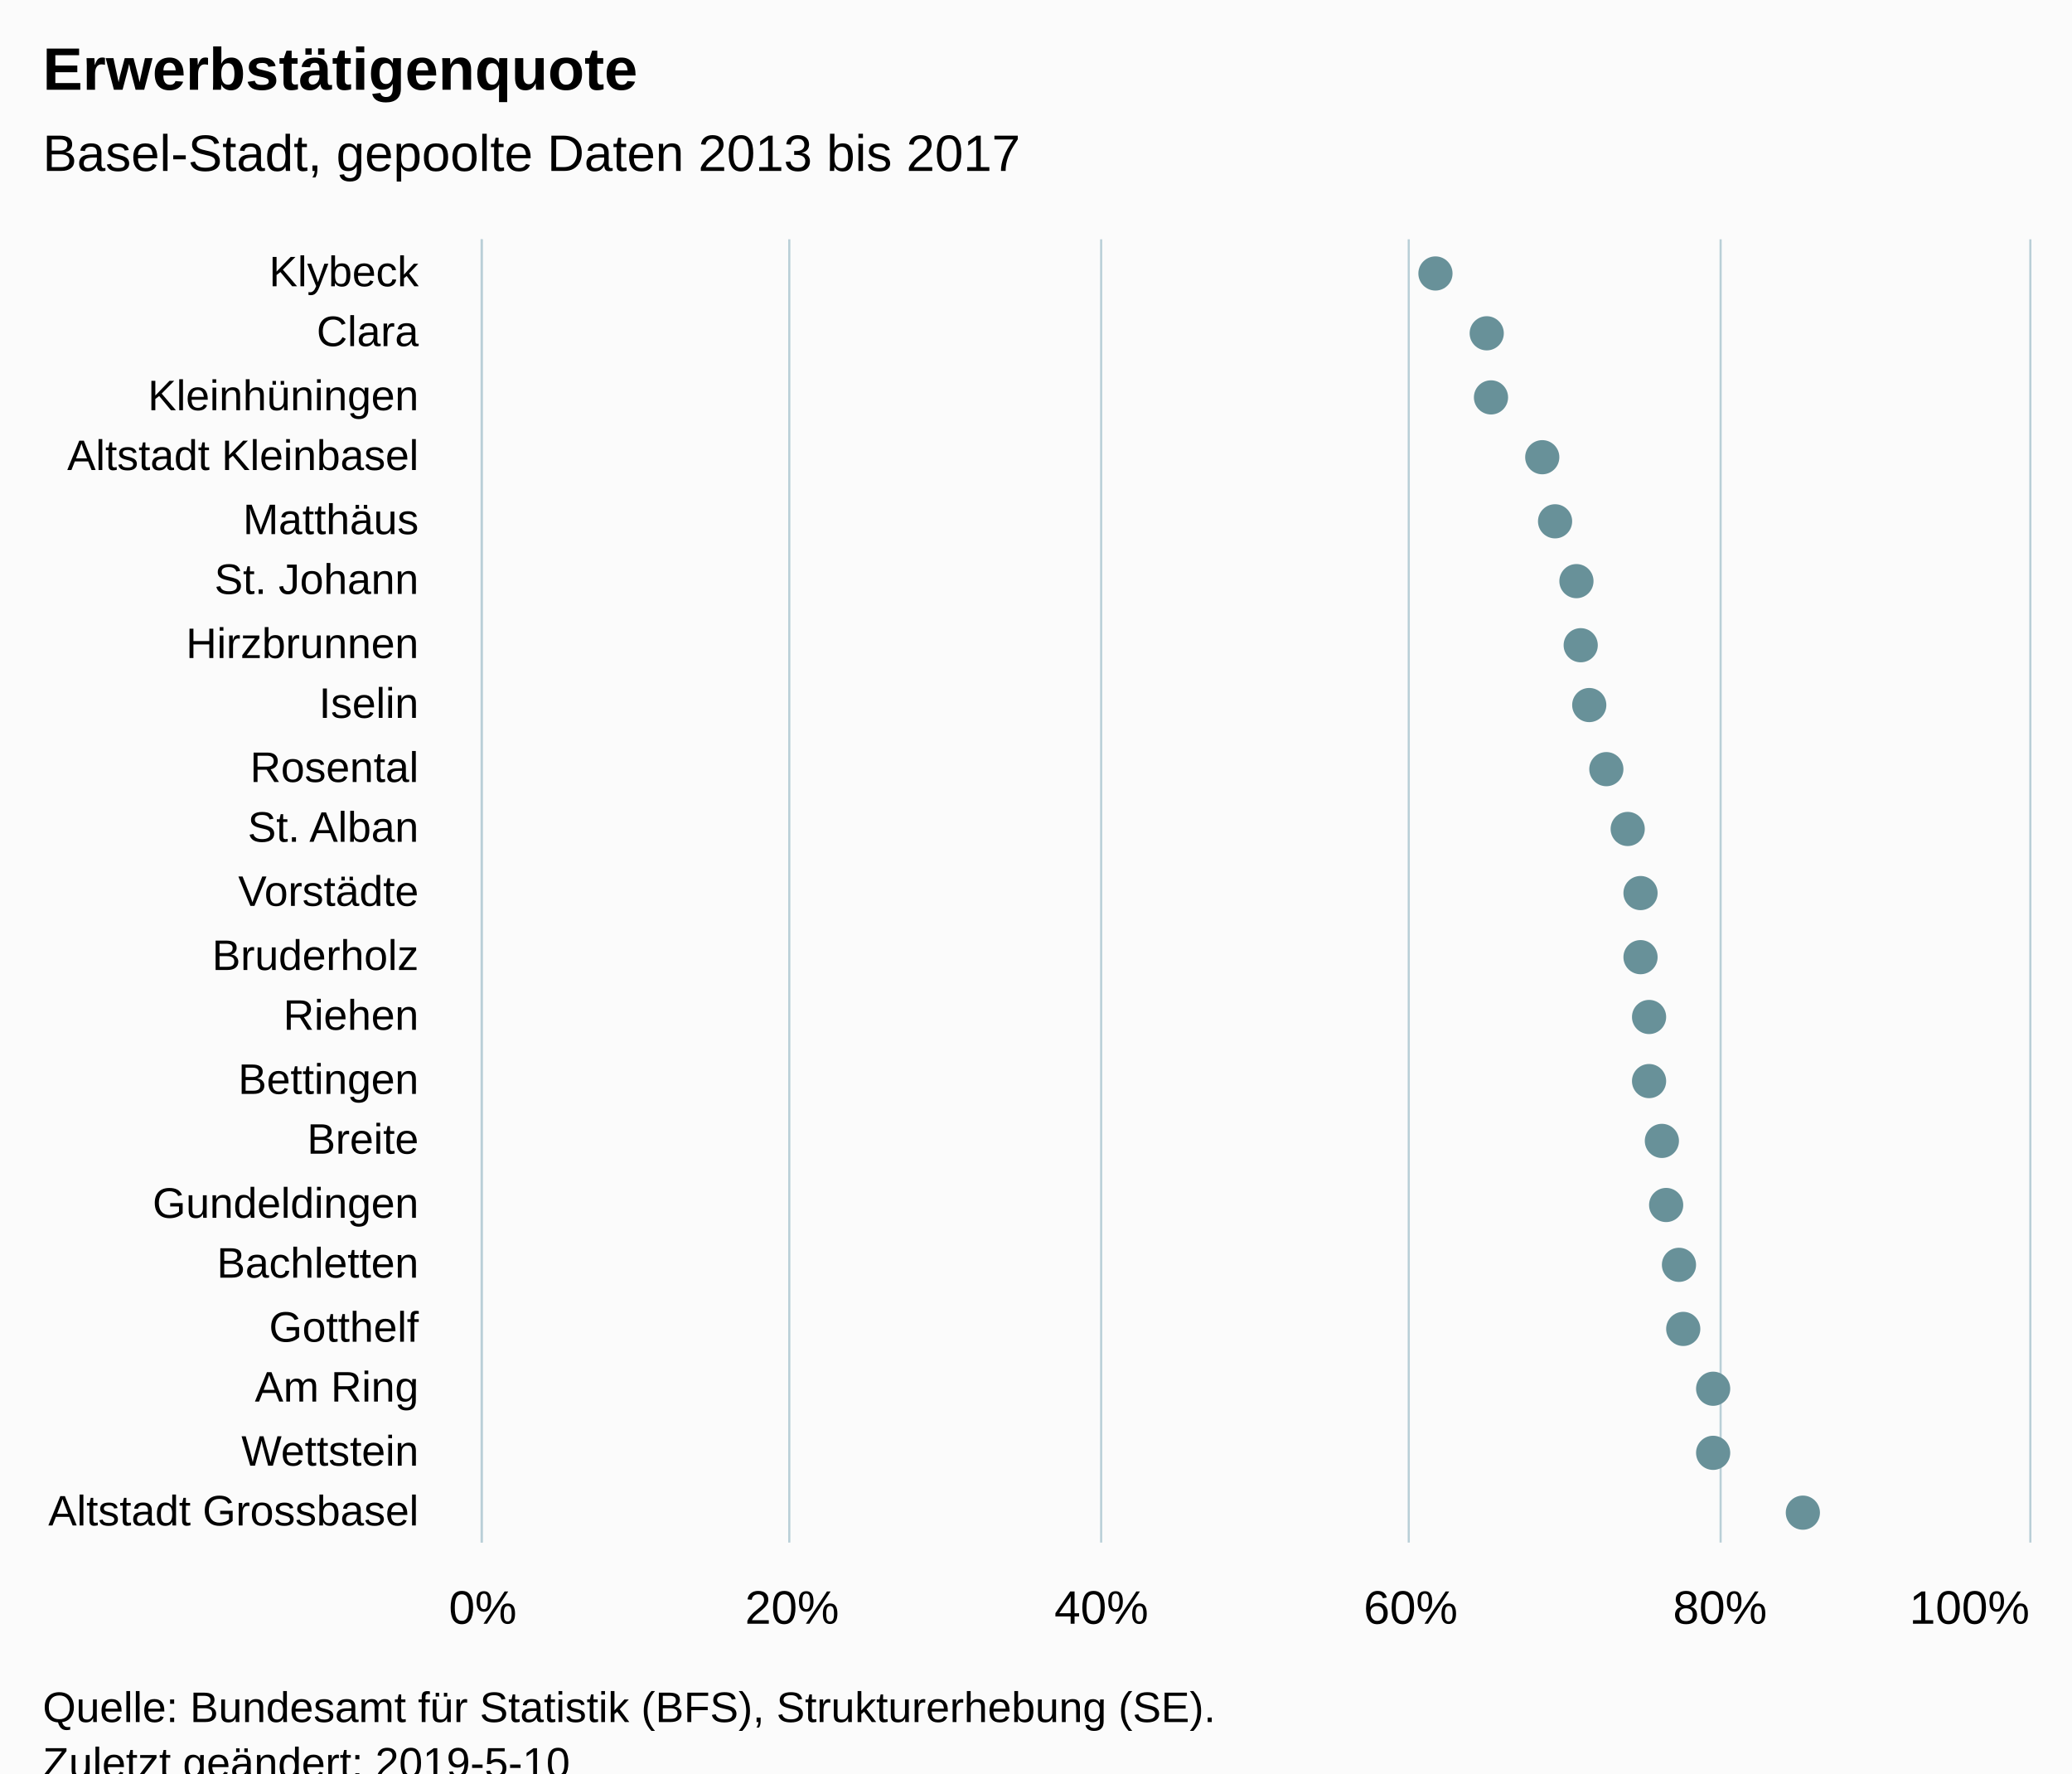
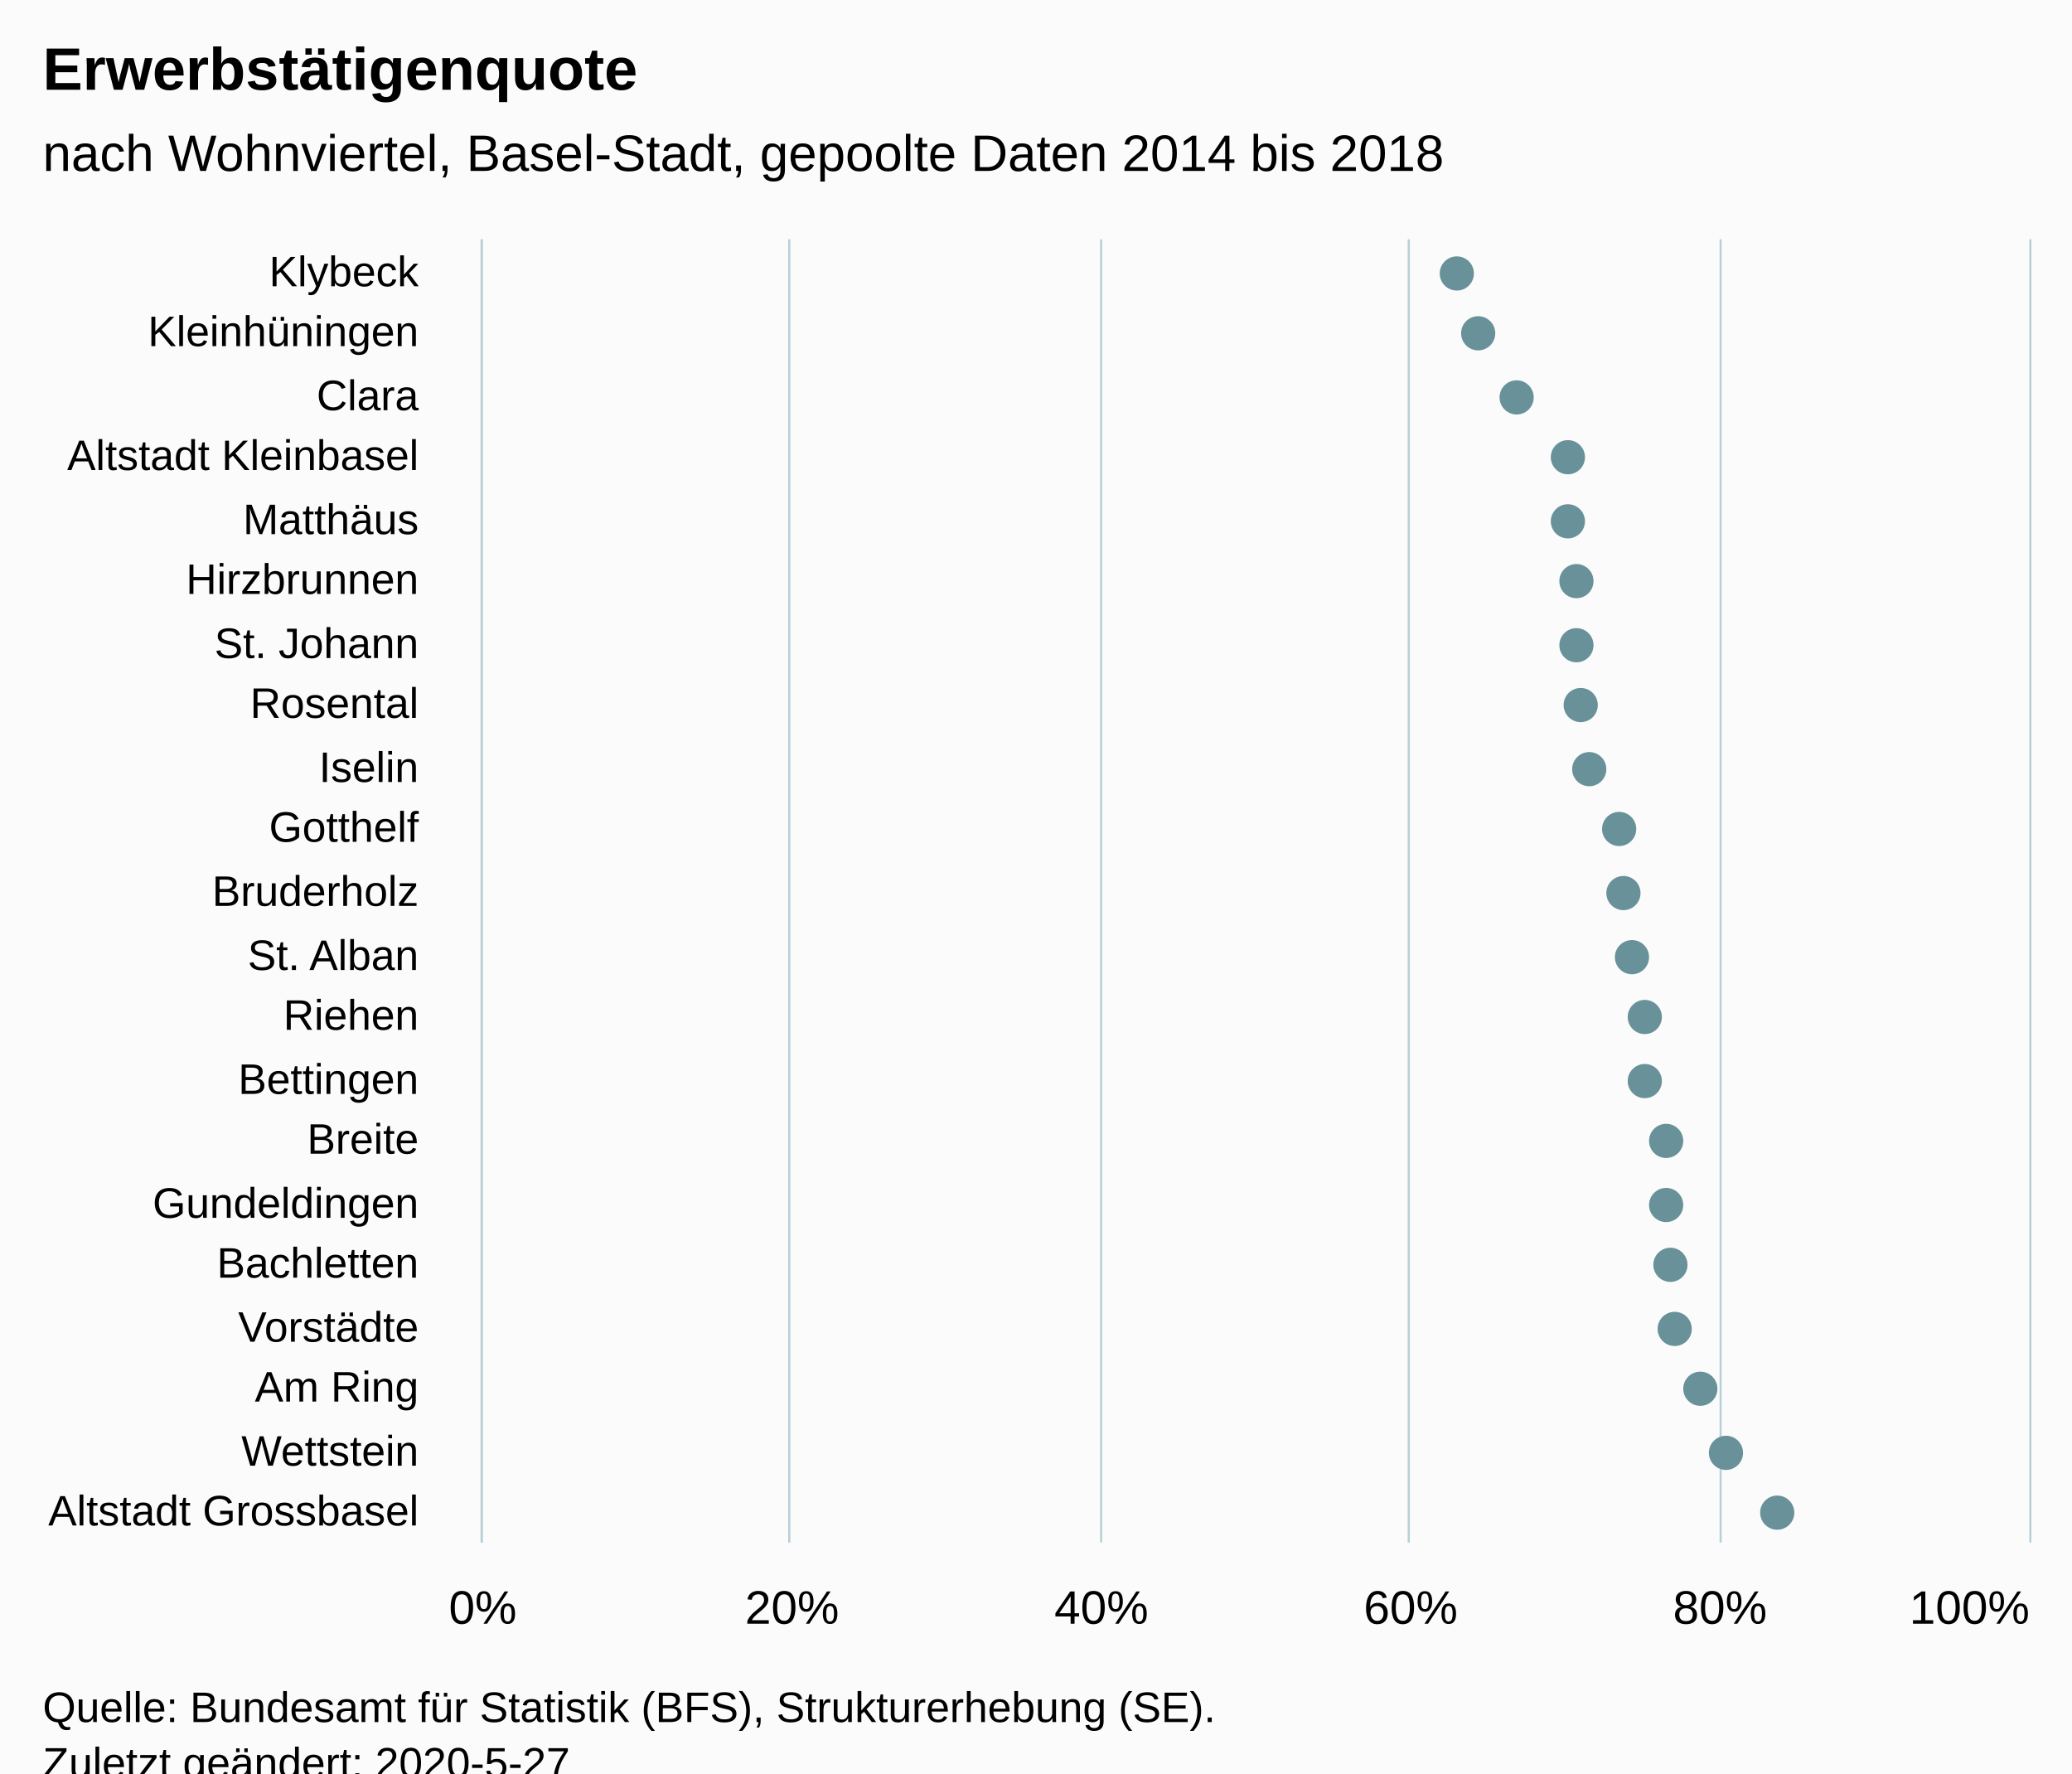
<svg xmlns="http://www.w3.org/2000/svg" version="1.1" class="highcharts-root" style="font-family:Arial;font-size:12px;" viewBox="0 0 485 415">
  <defs>
-     <clipPath id="highcharts-a8b4i5b-6">
+     <clipPath id="highcharts-q5c0uuq-6">
      <rect x="0" y="0" width="305" height="362" fill="none" />
    </clipPath>
-     <clipPath id="highcharts-a8b4i5b-7">
+     <clipPath id="highcharts-q5c0uuq-7">
      <rect x="0" y="0" width="305" height="362" fill="none" />
    </clipPath>
  </defs>
  <rect fill="#fbfbfb" class="highcharts-background" x="0" y="0" width="485" height="428" rx="0" ry="0" />
  <rect fill="none" class="highcharts-plot-background" x="113" y="56" width="362" height="305" />
  <g class="highcharts-pane-group" data-z-index="0" />
  <g class="highcharts-grid highcharts-xaxis-grid " data-z-index="1">
    <path fill="none" data-z-index="1" class="highcharts-grid-line" d="M 113 71.5 L 475 71.5" opacity="1" />
    <path fill="none" data-z-index="1" class="highcharts-grid-line" d="M 113 85.5 L 475 85.5" opacity="1" />
    <path fill="none" data-z-index="1" class="highcharts-grid-line" d="M 113 100.5 L 475 100.5" opacity="1" />
    <path fill="none" data-z-index="1" class="highcharts-grid-line" d="M 113 114.5 L 475 114.5" opacity="1" />
    <path fill="none" data-z-index="1" class="highcharts-grid-line" d="M 113 129.5 L 475 129.5" opacity="1" />
    <path fill="none" data-z-index="1" class="highcharts-grid-line" d="M 113 143.5 L 475 143.5" opacity="1" />
    <path fill="none" data-z-index="1" class="highcharts-grid-line" d="M 113 158.5 L 475 158.5" opacity="1" />
    <path fill="none" data-z-index="1" class="highcharts-grid-line" d="M 113 172.5 L 475 172.5" opacity="1" />
    <path fill="none" data-z-index="1" class="highcharts-grid-line" d="M 113 187.5 L 475 187.5" opacity="1" />
    <path fill="none" data-z-index="1" class="highcharts-grid-line" d="M 113 201.5 L 475 201.5" opacity="1" />
    <path fill="none" data-z-index="1" class="highcharts-grid-line" d="M 113 216.5 L 475 216.5" opacity="1" />
    <path fill="none" data-z-index="1" class="highcharts-grid-line" d="M 113 230.5 L 475 230.5" opacity="1" />
    <path fill="none" data-z-index="1" class="highcharts-grid-line" d="M 113 245.5 L 475 245.5" opacity="1" />
    <path fill="none" data-z-index="1" class="highcharts-grid-line" d="M 113 259.5 L 475 259.5" opacity="1" />
    <path fill="none" data-z-index="1" class="highcharts-grid-line" d="M 113 274.5 L 475 274.5" opacity="1" />
    <path fill="none" data-z-index="1" class="highcharts-grid-line" d="M 113 288.5 L 475 288.5" opacity="1" />
    <path fill="none" data-z-index="1" class="highcharts-grid-line" d="M 113 303.5 L 475 303.5" opacity="1" />
    <path fill="none" data-z-index="1" class="highcharts-grid-line" d="M 113 317.5 L 475 317.5" opacity="1" />
    <path fill="none" data-z-index="1" class="highcharts-grid-line" d="M 113 332.5 L 475 332.5" opacity="1" />
    <path fill="none" data-z-index="1" class="highcharts-grid-line" d="M 113 346.5 L 475 346.5" opacity="1" />
    <path fill="none" data-z-index="1" class="highcharts-grid-line" d="M 113 361.5 L 475 361.5" opacity="1" />
    <path fill="none" data-z-index="1" class="highcharts-grid-line" d="M 113 56.5 L 475 56.5" opacity="1" />
  </g>
  <g class="highcharts-grid highcharts-yaxis-grid " data-z-index="1">
    <path fill="none" stroke="#B9CFD7" stroke-width="0.5" data-z-index="1" class="highcharts-grid-line" d="M 112.75 56 L 112.75 361" opacity="1" />
    <path fill="none" stroke="#B9CFD7" stroke-width="0.5" data-z-index="1" class="highcharts-grid-line" d="M 184.75 56 L 184.75 361" opacity="1" />
    <path fill="none" stroke="#B9CFD7" stroke-width="0.5" data-z-index="1" class="highcharts-grid-line" d="M 257.75 56 L 257.75 361" opacity="1" />
    <path fill="none" stroke="#B9CFD7" stroke-width="0.5" data-z-index="1" class="highcharts-grid-line" d="M 329.75 56 L 329.75 361" opacity="1" />
    <path fill="none" stroke="#B9CFD7" stroke-width="0.5" data-z-index="1" class="highcharts-grid-line" d="M 402.75 56 L 402.75 361" opacity="1" />
    <path fill="none" stroke="#B9CFD7" stroke-width="0.5" data-z-index="1" class="highcharts-grid-line" d="M 475.25 56 L 475.25 361" opacity="1" />
  </g>
  <rect fill="none" class="highcharts-plot-border" data-z-index="1" x="113" y="56" width="362" height="305" />
  <g class="highcharts-axis highcharts-xaxis " data-z-index="2">
    <path fill="none" class="highcharts-axis-line" stroke="#B9CFD7" stroke-width="0.5" data-z-index="7" d="M 112.75 56 L 112.75 361" />
  </g>
  <g class="highcharts-axis highcharts-yaxis " data-z-index="2">
    <path fill="none" class="highcharts-axis-line" data-z-index="7" d="M 113 361 L 475 361" />
  </g>
  <g class="highcharts-series-group" data-z-index="3">
-     <g data-z-index="0.1" class="highcharts-series highcharts-series-0 highcharts-scatter-series " transform="translate(475,361) rotate(90) scale(-1,1) scale(1 1)" clip-path="url(#highcharts-a8b4i5b-7)" />
+     <g data-z-index="0.1" class="highcharts-series highcharts-series-0 highcharts-scatter-series " transform="translate(475,361) rotate(90) scale(-1,1) scale(1 1)" clip-path="url(#highcharts-q5c0uuq-7)" />
    <g data-z-index="0.1" class="highcharts-markers highcharts-series-0 highcharts-scatter-series " transform="translate(475,361) rotate(90) scale(-1,1) scale(1 1)" clip-path="none">
-       <path fill="#689199" d="M 301 139 A 4 4 0 1 1 301 138.996 Z" class="highcharts-point" />
-       <path fill="#689199" d="M 287 127 A 4 4 0 1 1 287 126.996 Z" class="highcharts-point" />
-       <path fill="#689199" d="M 272 126 A 4 4 0 1 1 272 125.996 Z" class="highcharts-point" />
-       <path fill="#689199" d="M 258 114 A 4 4 0 1 1 258 113.996 Z" class="highcharts-point" />
-       <path fill="#689199" d="M 243 111 A 4 4 0 1 1 243 110.996 Z" class="highcharts-point" />
+       <path fill="#689199" d="M 301 134 A 4 4 0 1 1 301 133.996 Z" class="highcharts-point" />
+       <path fill="#689199" d="M 287 129 A 4 4 0 1 1 287 128.996 Z" class="highcharts-point" />
+       <path fill="#689199" d="M 272 120 A 4 4 0 1 1 272 119.996 Z" class="highcharts-point" />
+       <path fill="#689199" d="M 258 108 A 4 4 0 1 1 258 107.996 Z" class="highcharts-point" />
+       <path fill="#689199" d="M 243 108 A 4 4 0 1 1 243 107.996 Z" class="highcharts-point" />
      <path fill="#689199" d="M 229 106 A 4 4 0 1 1 229 105.996 Z" class="highcharts-point" />
-       <path fill="#689199" d="M 214 105 A 4 4 0 1 1 214 104.996 Z" class="highcharts-point" />
-       <path fill="#689199" d="M 200 103 A 4 4 0 1 1 200 102.996 Z" class="highcharts-point" />
-       <path fill="#689199" d="M 185 99 A 4 4 0 1 1 185 98.996 Z" class="highcharts-point" />
-       <path fill="#689199" d="M 171 94 A 4 4 0 1 1 171 93.996 Z" class="highcharts-point" />
-       <path fill="#689199" d="M 156 91 A 4 4 0 1 1 156 90.996 Z" class="highcharts-point" />
-       <path fill="#689199" d="M 141 91 A 4 4 0 1 1 141 90.996 Z" class="highcharts-point" />
-       <path fill="#689199" d="M 127 89 A 4 4 0 1 1 127 88.996 Z" class="highcharts-point" />
-       <path fill="#689199" d="M 112 89 A 4 4 0 1 1 112 88.996 Z" class="highcharts-point" />
-       <path fill="#689199" d="M 98 86 A 4 4 0 1 1 98 85.996 Z" class="highcharts-point" />
+       <path fill="#689199" d="M 214 106 A 4 4 0 1 1 214 105.996 Z" class="highcharts-point" />
+       <path fill="#689199" d="M 200 105 A 4 4 0 1 1 200 104.996 Z" class="highcharts-point" />
+       <path fill="#689199" d="M 185 103 A 4 4 0 1 1 185 102.996 Z" class="highcharts-point" />
+       <path fill="#689199" d="M 171 96 A 4 4 0 1 1 171 95.996 Z" class="highcharts-point" />
+       <path fill="#689199" d="M 156 95 A 4 4 0 1 1 156 94.996 Z" class="highcharts-point" />
+       <path fill="#689199" d="M 141 93 A 4 4 0 1 1 141 92.996 Z" class="highcharts-point" />
+       <path fill="#689199" d="M 127 90 A 4 4 0 1 1 127 89.996 Z" class="highcharts-point" />
+       <path fill="#689199" d="M 112 90 A 4 4 0 1 1 112 89.996 Z" class="highcharts-point" />
+       <path fill="#689199" d="M 98 85 A 4 4 0 1 1 98 84.996 Z" class="highcharts-point" />
      <path fill="#689199" d="M 83 85 A 4 4 0 1 1 83 84.996 Z" class="highcharts-point" />
-       <path fill="#689199" d="M 69 82 A 4 4 0 1 1 69 81.996 Z" class="highcharts-point" />
-       <path fill="#689199" d="M 54 81 A 4 4 0 1 1 54 80.996 Z" class="highcharts-point" />
-       <path fill="#689199" d="M 40 74 A 4 4 0 1 1 40 73.996 Z" class="highcharts-point" />
-       <path fill="#689199" d="M 25 74 A 4 4 0 1 1 25 73.996 Z" class="highcharts-point" />
-       <path fill="#689199" d="M 11 53 A 4 4 0 1 1 11 52.996 Z" class="highcharts-point" />
+       <path fill="#689199" d="M 69 84 A 4 4 0 1 1 69 83.996 Z" class="highcharts-point" />
+       <path fill="#689199" d="M 54 83 A 4 4 0 1 1 54 82.996 Z" class="highcharts-point" />
+       <path fill="#689199" d="M 40 77 A 4 4 0 1 1 40 76.996 Z" class="highcharts-point" />
+       <path fill="#689199" d="M 25 71 A 4 4 0 1 1 25 70.996 Z" class="highcharts-point" />
+       <path fill="#689199" d="M 11 59 A 4 4 0 1 1 11 58.996 Z" class="highcharts-point" />
    </g>
-     <g data-z-index="0.1" class="highcharts-series highcharts-series-1 highcharts-scatter-series highcharts-color-0 " visibility="hidden" transform="translate(475,361) rotate(90) scale(-1,1) scale(1 1)" clip-path="url(#highcharts-a8b4i5b-7)" />
+     <g data-z-index="0.1" class="highcharts-series highcharts-series-1 highcharts-scatter-series highcharts-color-0 " visibility="hidden" transform="translate(475,361) rotate(90) scale(-1,1) scale(1 1)" clip-path="url(#highcharts-q5c0uuq-7)" />
    <g data-z-index="0.1" class="highcharts-markers highcharts-series-1 highcharts-scatter-series highcharts-color-0 " visibility="hidden" transform="translate(475,361) rotate(90) scale(-1,1) scale(1 1)" clip-path="none" />
  </g>
  <text x="10" text-anchor="start" class="highcharts-title" data-z-index="4" style="color:#000000;font-size:14px;font-weight:bold;font-family:Arial;fill:#000000;" y="21">
    <tspan>Erwerbstätigenquote</tspan>
  </text>
  <text x="10" text-anchor="start" class="highcharts-subtitle" data-z-index="4" style="color:#000000;font-size:12px;font-weight:normal;font-family:Arial;fill:#000000;" y="40">
-     <tspan>Basel-Stadt, gepoolte Daten 2013 bis 2017</tspan>
+     <tspan>nach Wohnviertel, Basel-Stadt, gepoolte Daten 2014 bis 2018</tspan>
  </text>
  <g class="highcharts-axis-labels highcharts-xaxis-labels " data-z-index="7">
    <text x="98" style="color:#000000;cursor:default;font-size:10px;fill:#000000;" text-anchor="end" transform="translate(0,0)" y="67" opacity="1">Klybeck</text>
-     <text x="98" style="color:#000000;cursor:default;font-size:10px;fill:#000000;" text-anchor="end" transform="translate(0,0)" y="81" opacity="1">Clara</text>
-     <text x="98" style="color:#000000;cursor:default;font-size:10px;fill:#000000;" text-anchor="end" transform="translate(0,0)" y="96" opacity="1">Kleinhüningen</text>
+     <text x="98" style="color:#000000;cursor:default;font-size:10px;fill:#000000;" text-anchor="end" transform="translate(0,0)" y="81" opacity="1">Kleinhüningen</text>
+     <text x="98" style="color:#000000;cursor:default;font-size:10px;fill:#000000;" text-anchor="end" transform="translate(0,0)" y="96" opacity="1">Clara</text>
    <text x="98" style="color:#000000;cursor:default;font-size:10px;fill:#000000;" text-anchor="end" transform="translate(0,0)" y="110" opacity="1">
      <tspan>Altstadt Kleinbasel</tspan>
    </text>
    <text x="98" style="color:#000000;cursor:default;font-size:10px;fill:#000000;" text-anchor="end" transform="translate(0,0)" y="125" opacity="1">Matthäus</text>
-     <text x="98" style="color:#000000;cursor:default;font-size:10px;fill:#000000;" text-anchor="end" transform="translate(0,0)" y="139" opacity="1">
+     <text x="98" style="color:#000000;cursor:default;font-size:10px;fill:#000000;" text-anchor="end" transform="translate(0,0)" y="139" opacity="1">Hirzbrunnen</text>
+     <text x="98" style="color:#000000;cursor:default;font-size:10px;fill:#000000;" text-anchor="end" transform="translate(0,0)" y="154" opacity="1">
      <tspan>St. Johann</tspan>
    </text>
-     <text x="98" style="color:#000000;cursor:default;font-size:10px;fill:#000000;" text-anchor="end" transform="translate(0,0)" y="154" opacity="1">Hirzbrunnen</text>
-     <text x="98" style="color:#000000;cursor:default;font-size:10px;fill:#000000;" text-anchor="end" transform="translate(0,0)" y="168" opacity="1">Iselin</text>
-     <text x="98" style="color:#000000;cursor:default;font-size:10px;fill:#000000;" text-anchor="end" transform="translate(0,0)" y="183" opacity="1">Rosental</text>
-     <text x="98" style="color:#000000;cursor:default;font-size:10px;fill:#000000;" text-anchor="end" transform="translate(0,0)" y="197" opacity="1">
+     <text x="98" style="color:#000000;cursor:default;font-size:10px;fill:#000000;" text-anchor="end" transform="translate(0,0)" y="168" opacity="1">Rosental</text>
+     <text x="98" style="color:#000000;cursor:default;font-size:10px;fill:#000000;" text-anchor="end" transform="translate(0,0)" y="183" opacity="1">Iselin</text>
+     <text x="98" style="color:#000000;cursor:default;font-size:10px;fill:#000000;" text-anchor="end" transform="translate(0,0)" y="197" opacity="1">Gotthelf</text>
+     <text x="98" style="color:#000000;cursor:default;font-size:10px;fill:#000000;" text-anchor="end" transform="translate(0,0)" y="212" opacity="1">Bruderholz</text>
+     <text x="98" style="color:#000000;cursor:default;font-size:10px;fill:#000000;" text-anchor="end" transform="translate(0,0)" y="227" opacity="1">
      <tspan>St. Alban</tspan>
    </text>
-     <text x="98" style="color:#000000;cursor:default;font-size:10px;fill:#000000;" text-anchor="end" transform="translate(0,0)" y="212" opacity="1">Vorstädte</text>
-     <text x="98" style="color:#000000;cursor:default;font-size:10px;fill:#000000;" text-anchor="end" transform="translate(0,0)" y="227" opacity="1">Bruderholz</text>
    <text x="98" style="color:#000000;cursor:default;font-size:10px;fill:#000000;" text-anchor="end" transform="translate(0,0)" y="241" opacity="1">Riehen</text>
    <text x="98" style="color:#000000;cursor:default;font-size:10px;fill:#000000;" text-anchor="end" transform="translate(0,0)" y="256" opacity="1">Bettingen</text>
    <text x="98" style="color:#000000;cursor:default;font-size:10px;fill:#000000;" text-anchor="end" transform="translate(0,0)" y="270" opacity="1">Breite</text>
    <text x="98" style="color:#000000;cursor:default;font-size:10px;fill:#000000;" text-anchor="end" transform="translate(0,0)" y="285" opacity="1">Gundeldingen</text>
    <text x="98" style="color:#000000;cursor:default;font-size:10px;fill:#000000;" text-anchor="end" transform="translate(0,0)" y="299" opacity="1">Bachletten</text>
-     <text x="98" style="color:#000000;cursor:default;font-size:10px;fill:#000000;" text-anchor="end" transform="translate(0,0)" y="314" opacity="1">Gotthelf</text>
+     <text x="98" style="color:#000000;cursor:default;font-size:10px;fill:#000000;" text-anchor="end" transform="translate(0,0)" y="314" opacity="1">Vorstädte</text>
    <text x="98" style="color:#000000;cursor:default;font-size:10px;fill:#000000;" text-anchor="end" transform="translate(0,0)" y="328" opacity="1">
      <tspan>Am Ring</tspan>
    </text>
    <text x="98" style="color:#000000;cursor:default;font-size:10px;fill:#000000;" text-anchor="end" transform="translate(0,0)" y="343" opacity="1">Wettstein</text>
    <text x="98" style="color:#000000;cursor:default;font-size:10px;fill:#000000;" text-anchor="end" transform="translate(0,0)" y="357" opacity="1">
      <tspan>Altstadt Grossbasel</tspan>
    </text>
  </g>
  <g class="highcharts-axis-labels highcharts-yaxis-labels " data-z-index="7">
    <text x="113" style="color:#000000;cursor:default;font-size:11px;fill:#000000;" text-anchor="middle" transform="translate(0,0)" y="380" opacity="1">0%</text>
    <text x="185.4" style="color:#000000;cursor:default;font-size:11px;fill:#000000;" text-anchor="middle" transform="translate(0,0)" y="380" opacity="1">20%</text>
    <text x="257.8" style="color:#000000;cursor:default;font-size:11px;fill:#000000;" text-anchor="middle" transform="translate(0,0)" y="380" opacity="1">40%</text>
    <text x="330.2" style="color:#000000;cursor:default;font-size:11px;fill:#000000;" text-anchor="middle" transform="translate(0,0)" y="380" opacity="1">60%</text>
    <text x="402.6" style="color:#000000;cursor:default;font-size:11px;fill:#000000;" text-anchor="middle" transform="translate(0,0)" y="380" opacity="1">80%</text>
    <text x="461" style="color:#000000;cursor:default;font-size:11px;fill:#000000;" text-anchor="middle" transform="translate(0,0)" y="380" opacity="1">100%</text>
  </g>
  <text x="10" class="highcharts-credits" text-anchor="start" data-z-index="8" style="cursor:default;color:#000000;font-size:10px;fill:#000000;" y="403">
    <tspan>Quelle: Bundesamt für Statistik (BFS), Strukturerhebung (SE).</tspan>
-     <tspan x="10" dy="13">Zuletzt geändert: 2019-5-10</tspan>
+     <tspan x="10" dy="13">Zuletzt geändert: 2020-5-27</tspan>
  </text>
</svg>
